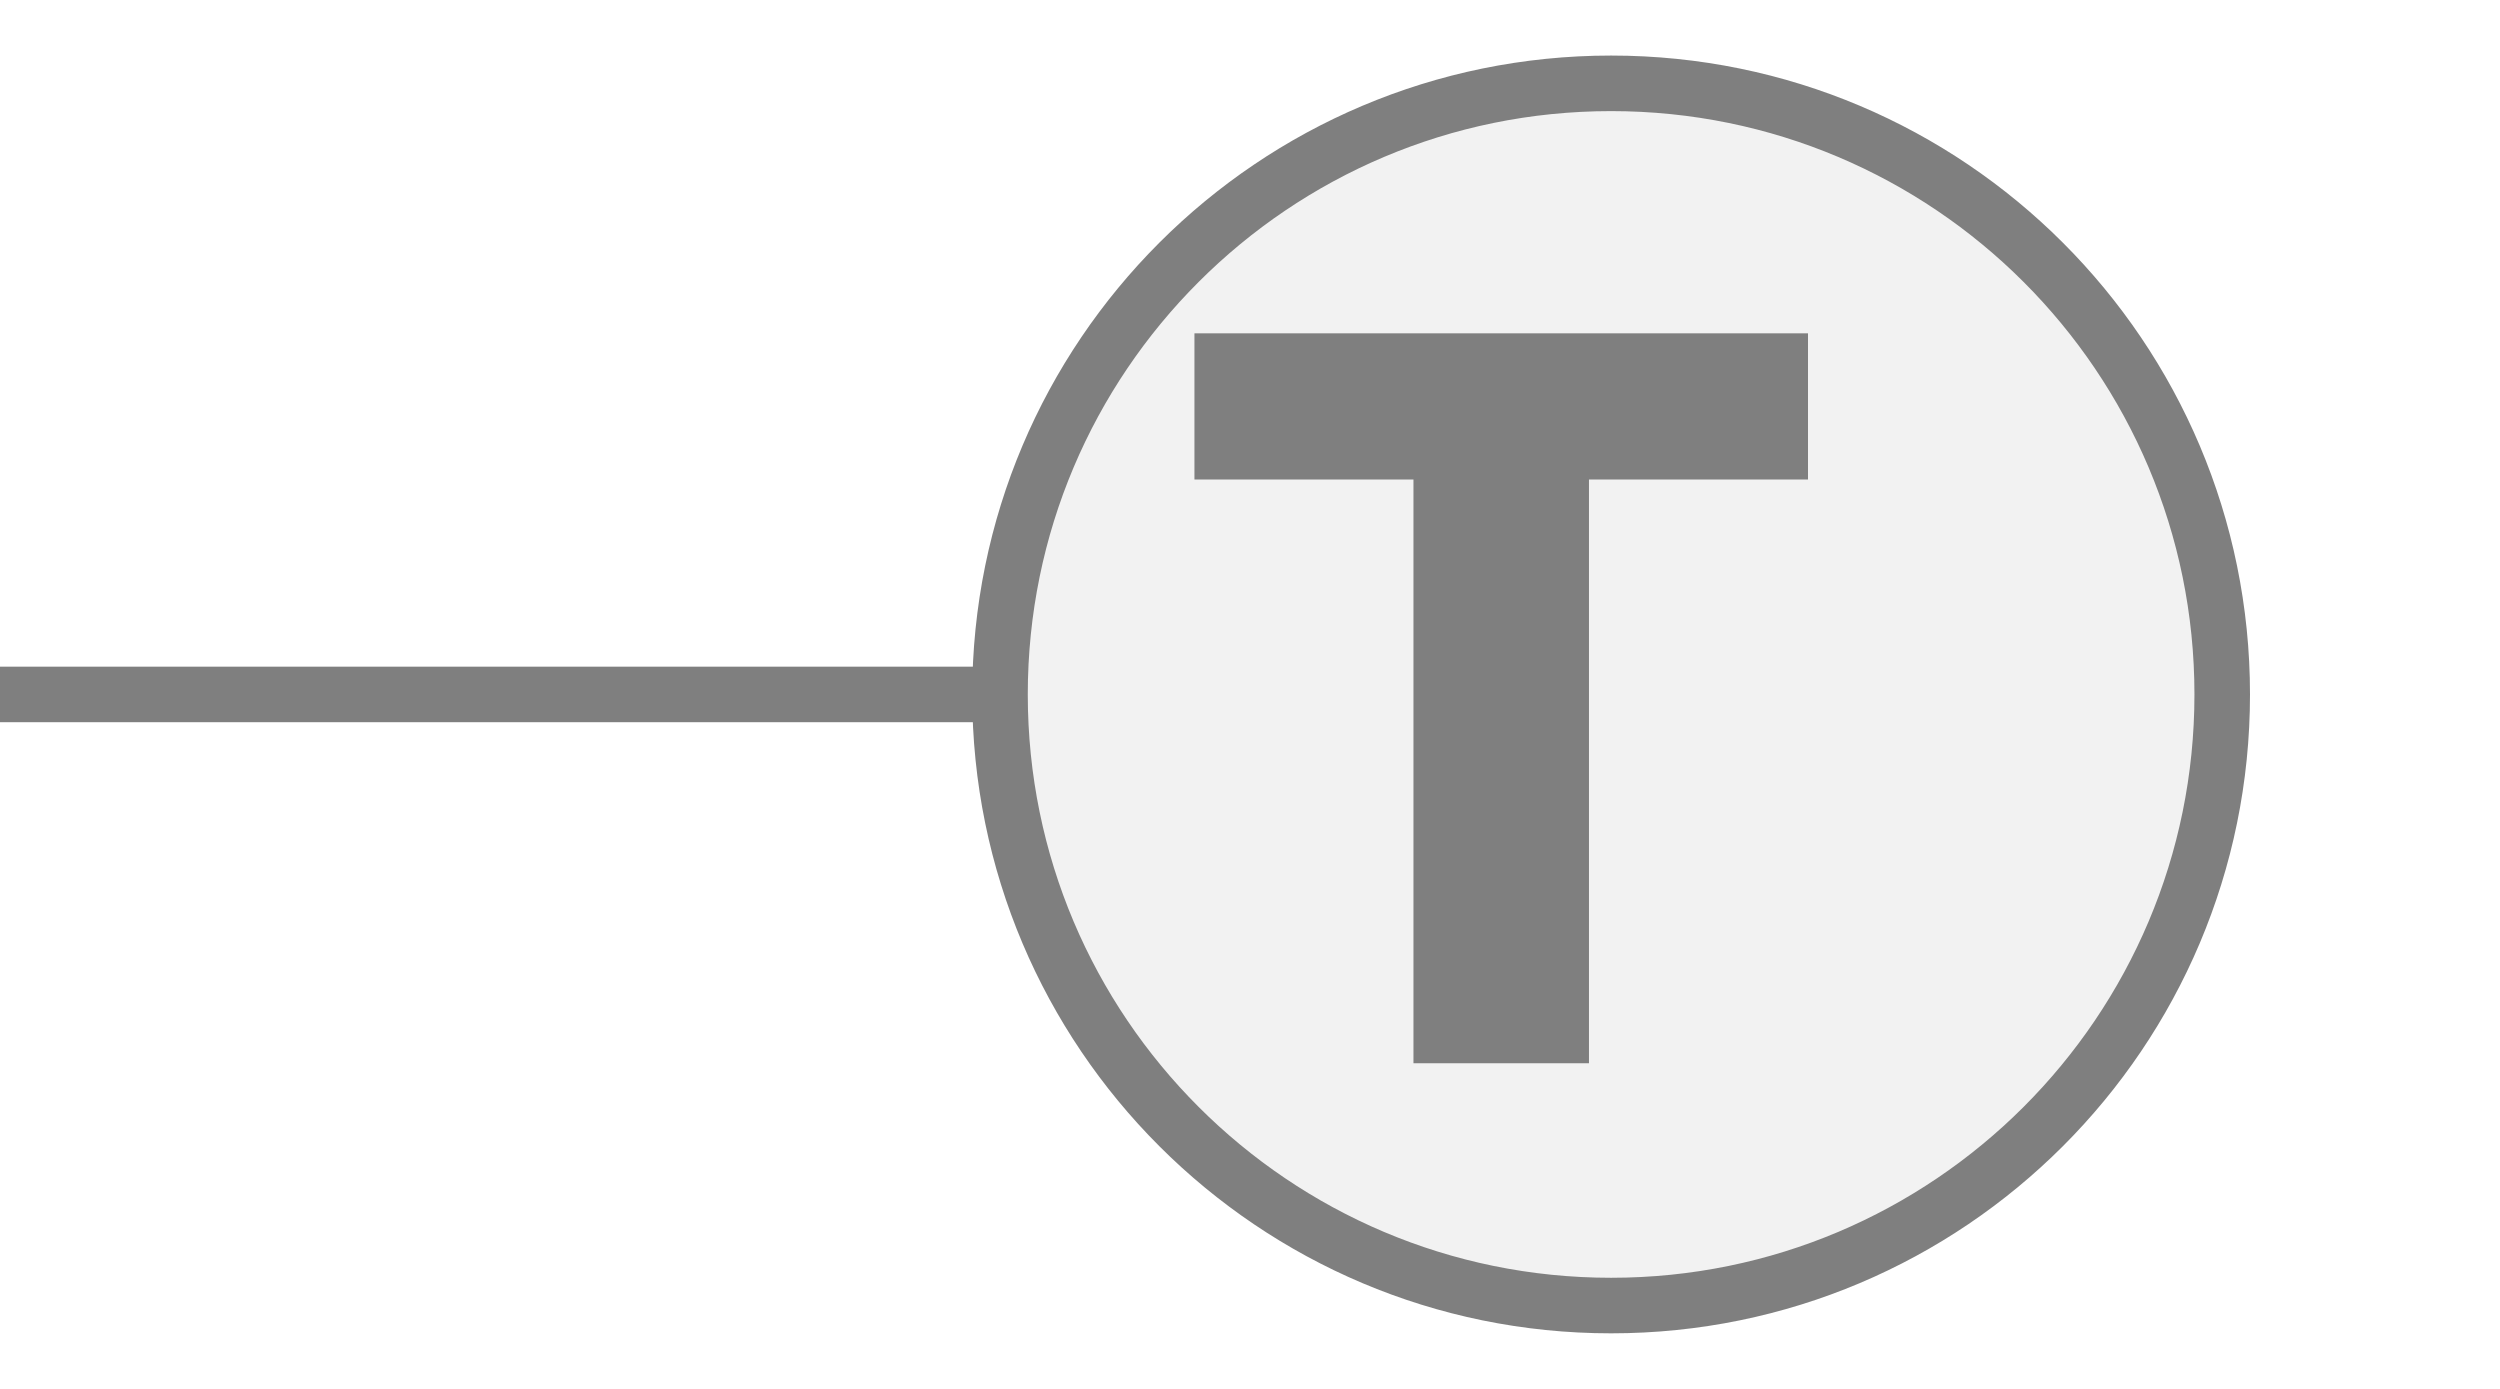
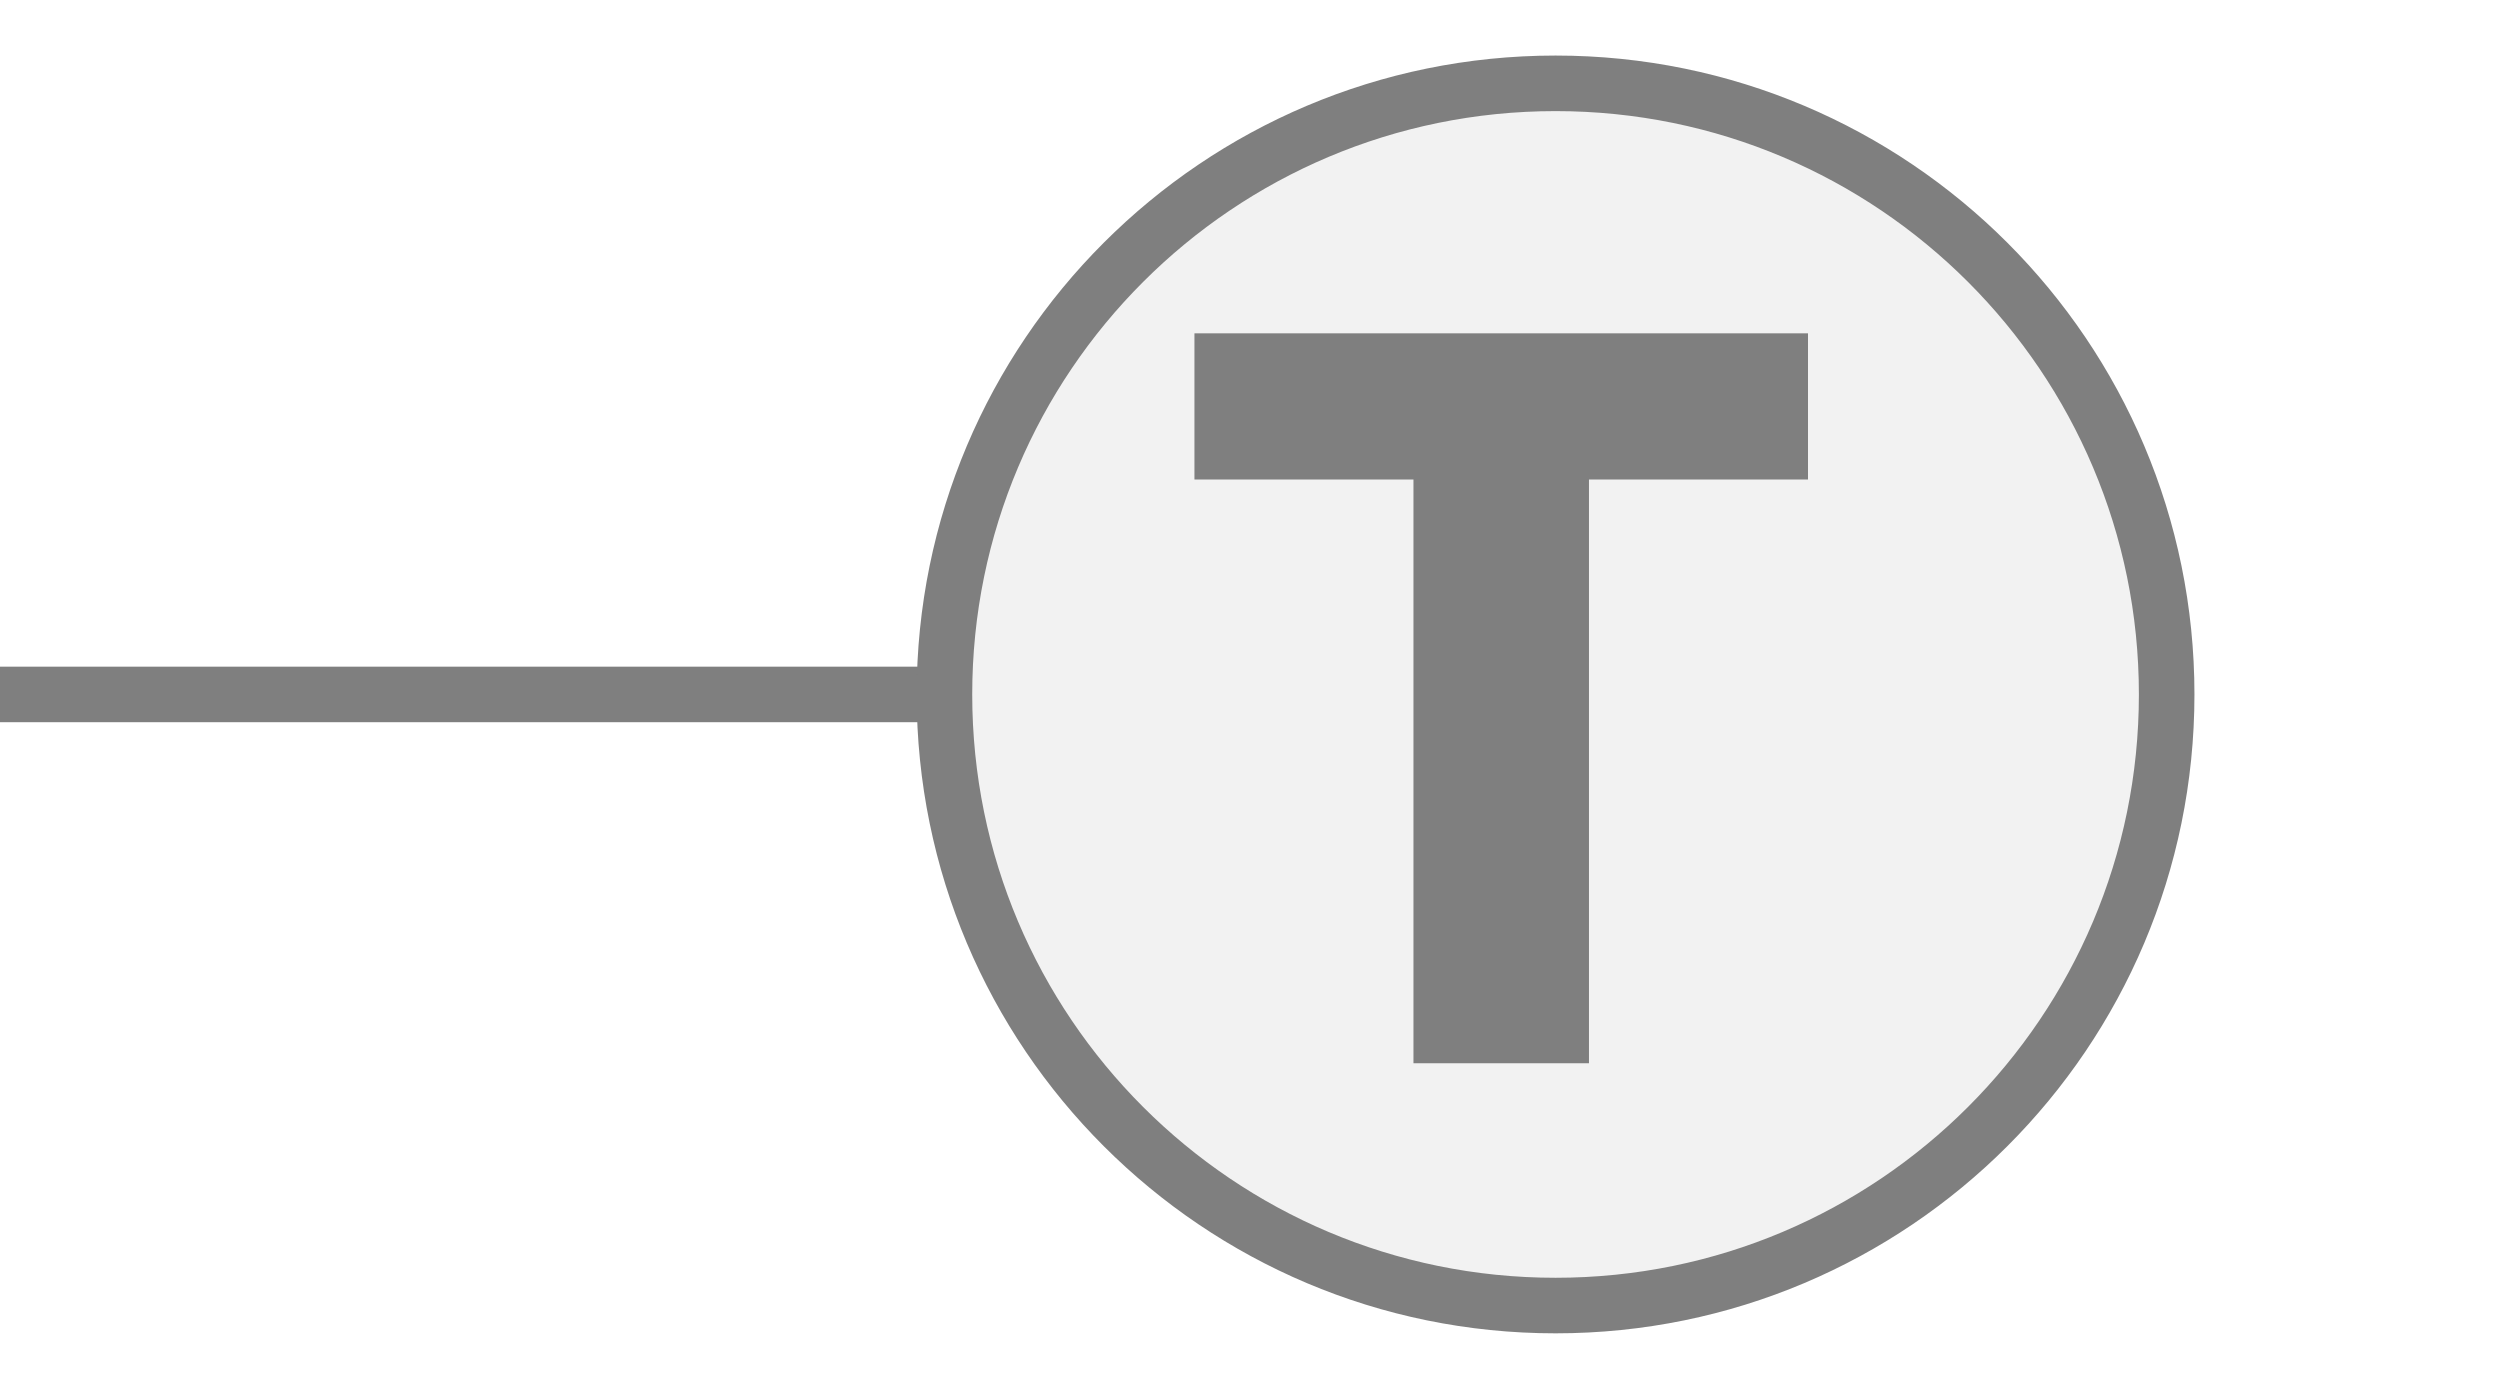
<svg xmlns="http://www.w3.org/2000/svg" width="45px" height="25px" viewBox="0 0 45 25">
-   <line x1="0" y1="12.5" x2="18" y2="12.5" stroke="#7f7f7f" stroke-width="1" stroke-linecap="round" />
-   <circle cx="29" cy="12.5" r="11" fill="#f2f2f2" stroke="#7f7f7f" stroke-width="1" />
+   <line x1="0" y1="12.5" x2="17" y2="12.5" stroke="#7f7f7f" stroke-width="1" stroke-linecap="round" />
+   <circle cx="28" cy="12.5" r="11" fill="#f2f2f2" stroke="#7f7f7f" stroke-width="1" />
  <path d="M829 0V1194H381V1493H1636V1194H1188V0H829Z" fill="#7f7f7f" transform="translate(21.5,6) scale(0.0088,-0.0088) translate(-381,-1493)" />
</svg>
